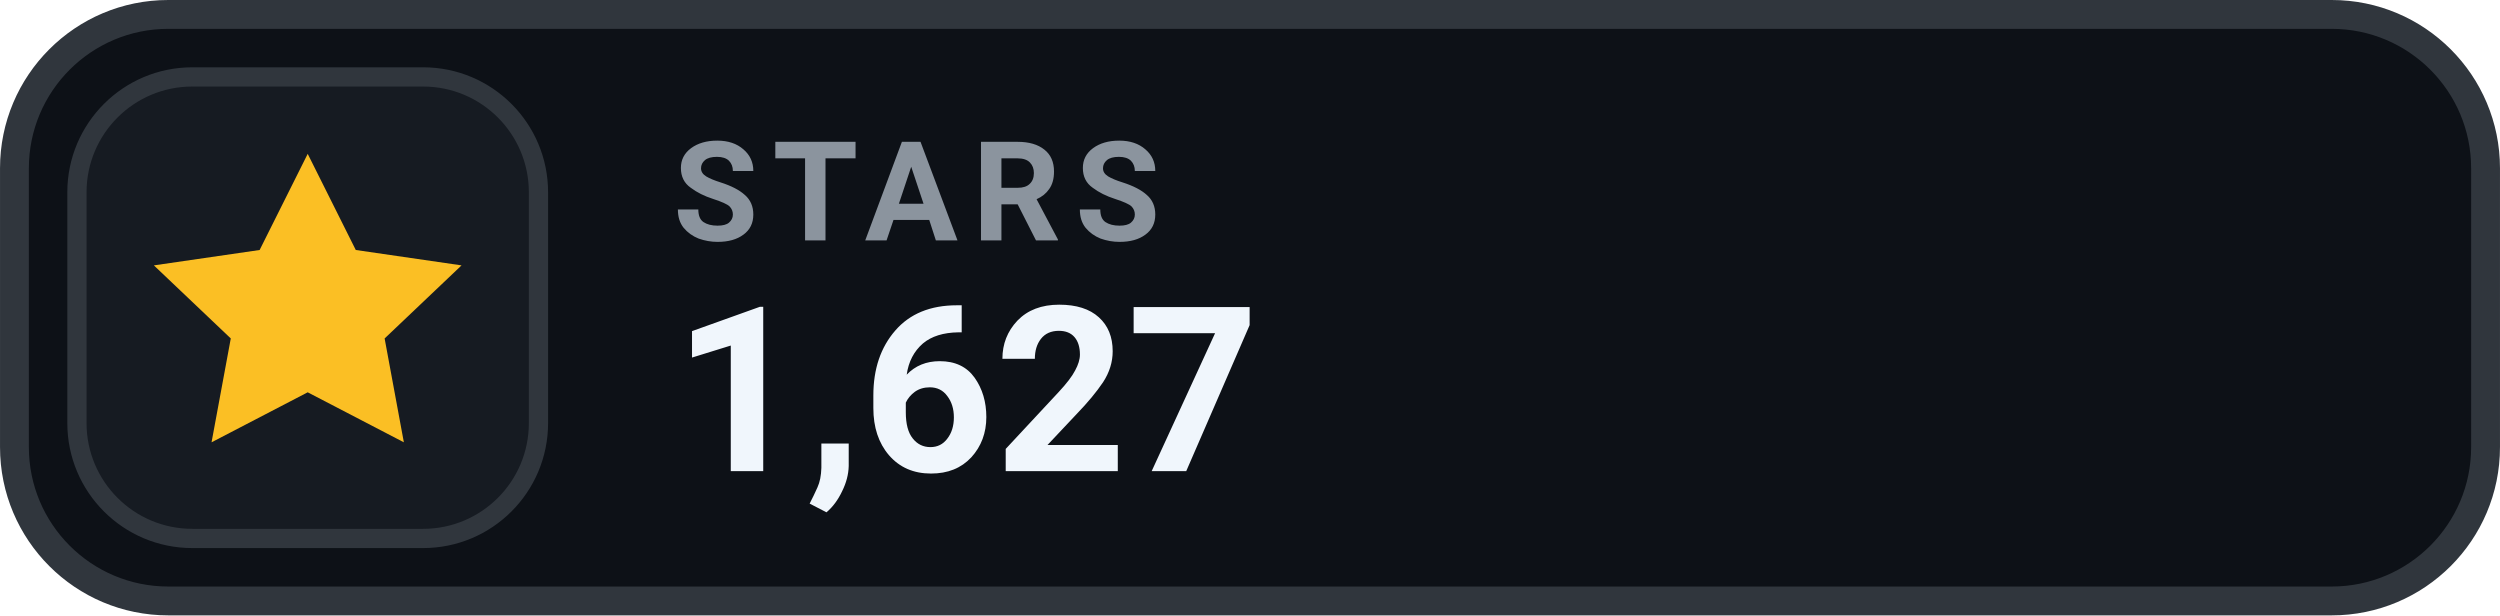
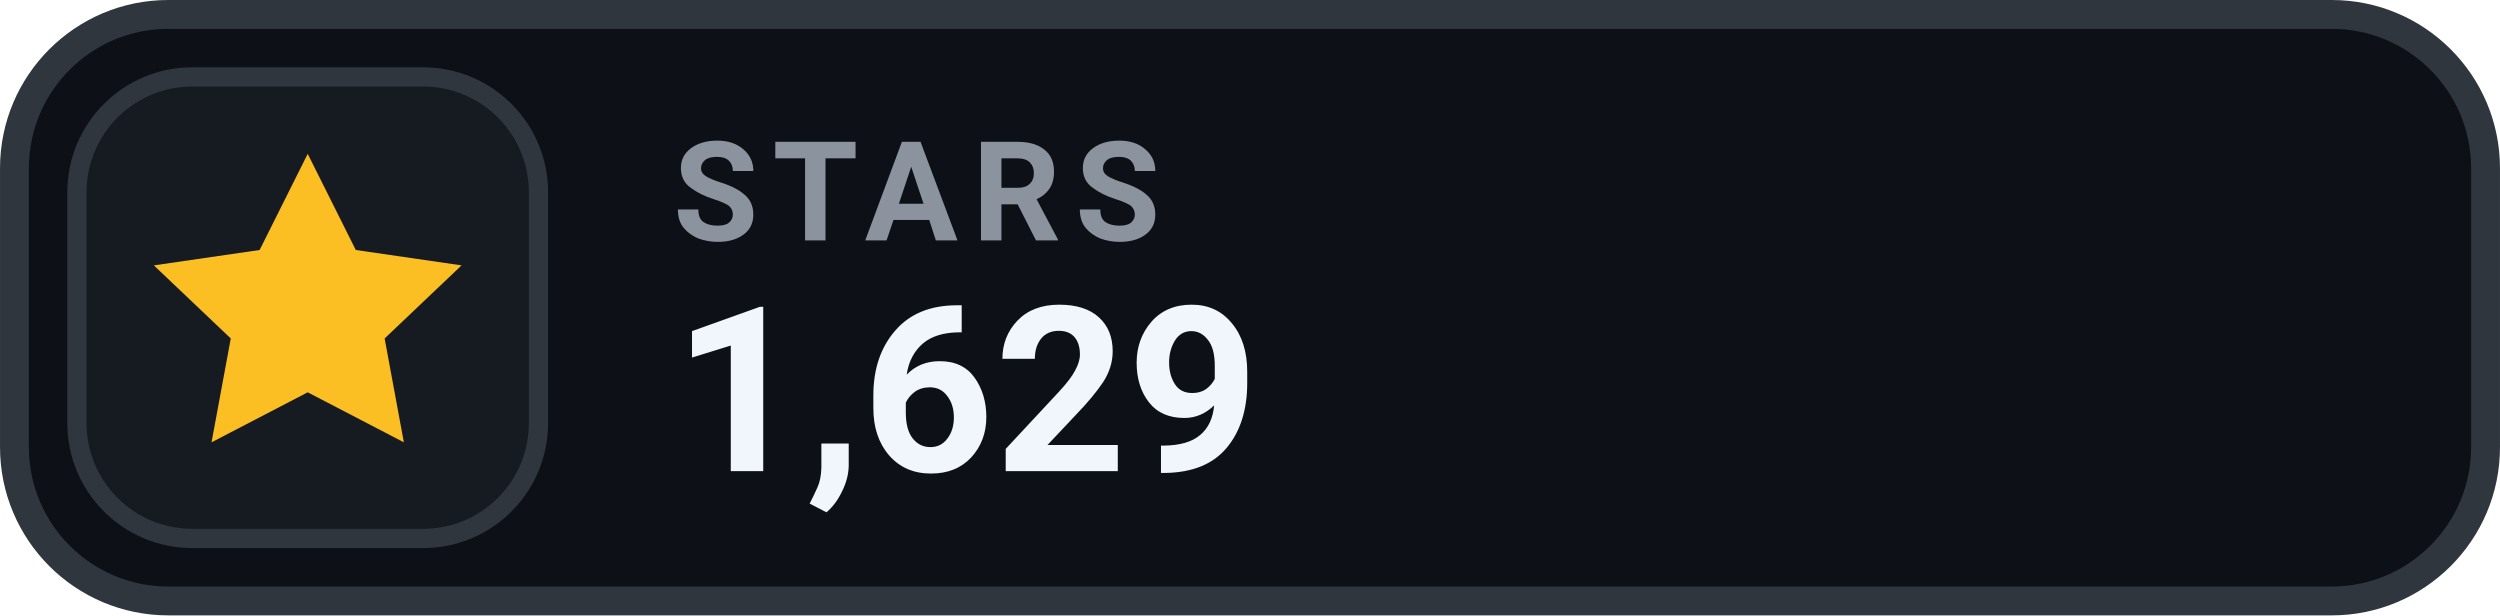
- <svg xmlns="http://www.w3.org/2000/svg" width="126" height="31.015" viewBox="0 0 130 32" role="img" aria-label="STARS 1,627">
+ <svg xmlns="http://www.w3.org/2000/svg" width="126" height="31.015" viewBox="0 0 130 32" role="img" aria-label="STARS 1,629">
  <rect x=".75" y=".75" width="128.5" height="30.5" rx="8" fill="#0D1117" stroke="#30363D" stroke-width="1.5" />
  <rect x="4" y="4" width="24" height="24" rx="6" fill="#161B22" stroke="#30363D" stroke-width="1" />
  <g transform="translate(16 16)" style="color:#FBBF24;">
    <path d="M0 -8 l2.5 5 5.5 .8 -4 3.8 1 5.4 -5 -2.6 -5 2.6 1 -5.4 -4 -3.8 5.5 -.8 Z" fill="currentColor" />
  </g>
  <text x="35" y="12.5" fill="#8B949E" font-family="-apple-system,BlinkMacSystemFont,'Segoe UI',Roboto,Helvetica,Arial,sans-serif" font-size="7.2" font-weight="700" letter-spacing=".75">STARS</text>
-   <text x="35" y="24.5" fill="#F0F6FC" font-family="-apple-system,BlinkMacSystemFont,'Segoe UI',Roboto,Helvetica,Arial,sans-serif" font-size="12" font-weight="700">1,627</text>
+   <text x="35" y="24.5" fill="#F0F6FC" font-family="-apple-system,BlinkMacSystemFont,'Segoe UI',Roboto,Helvetica,Arial,sans-serif" font-size="12" font-weight="700">1,629</text>
</svg>
